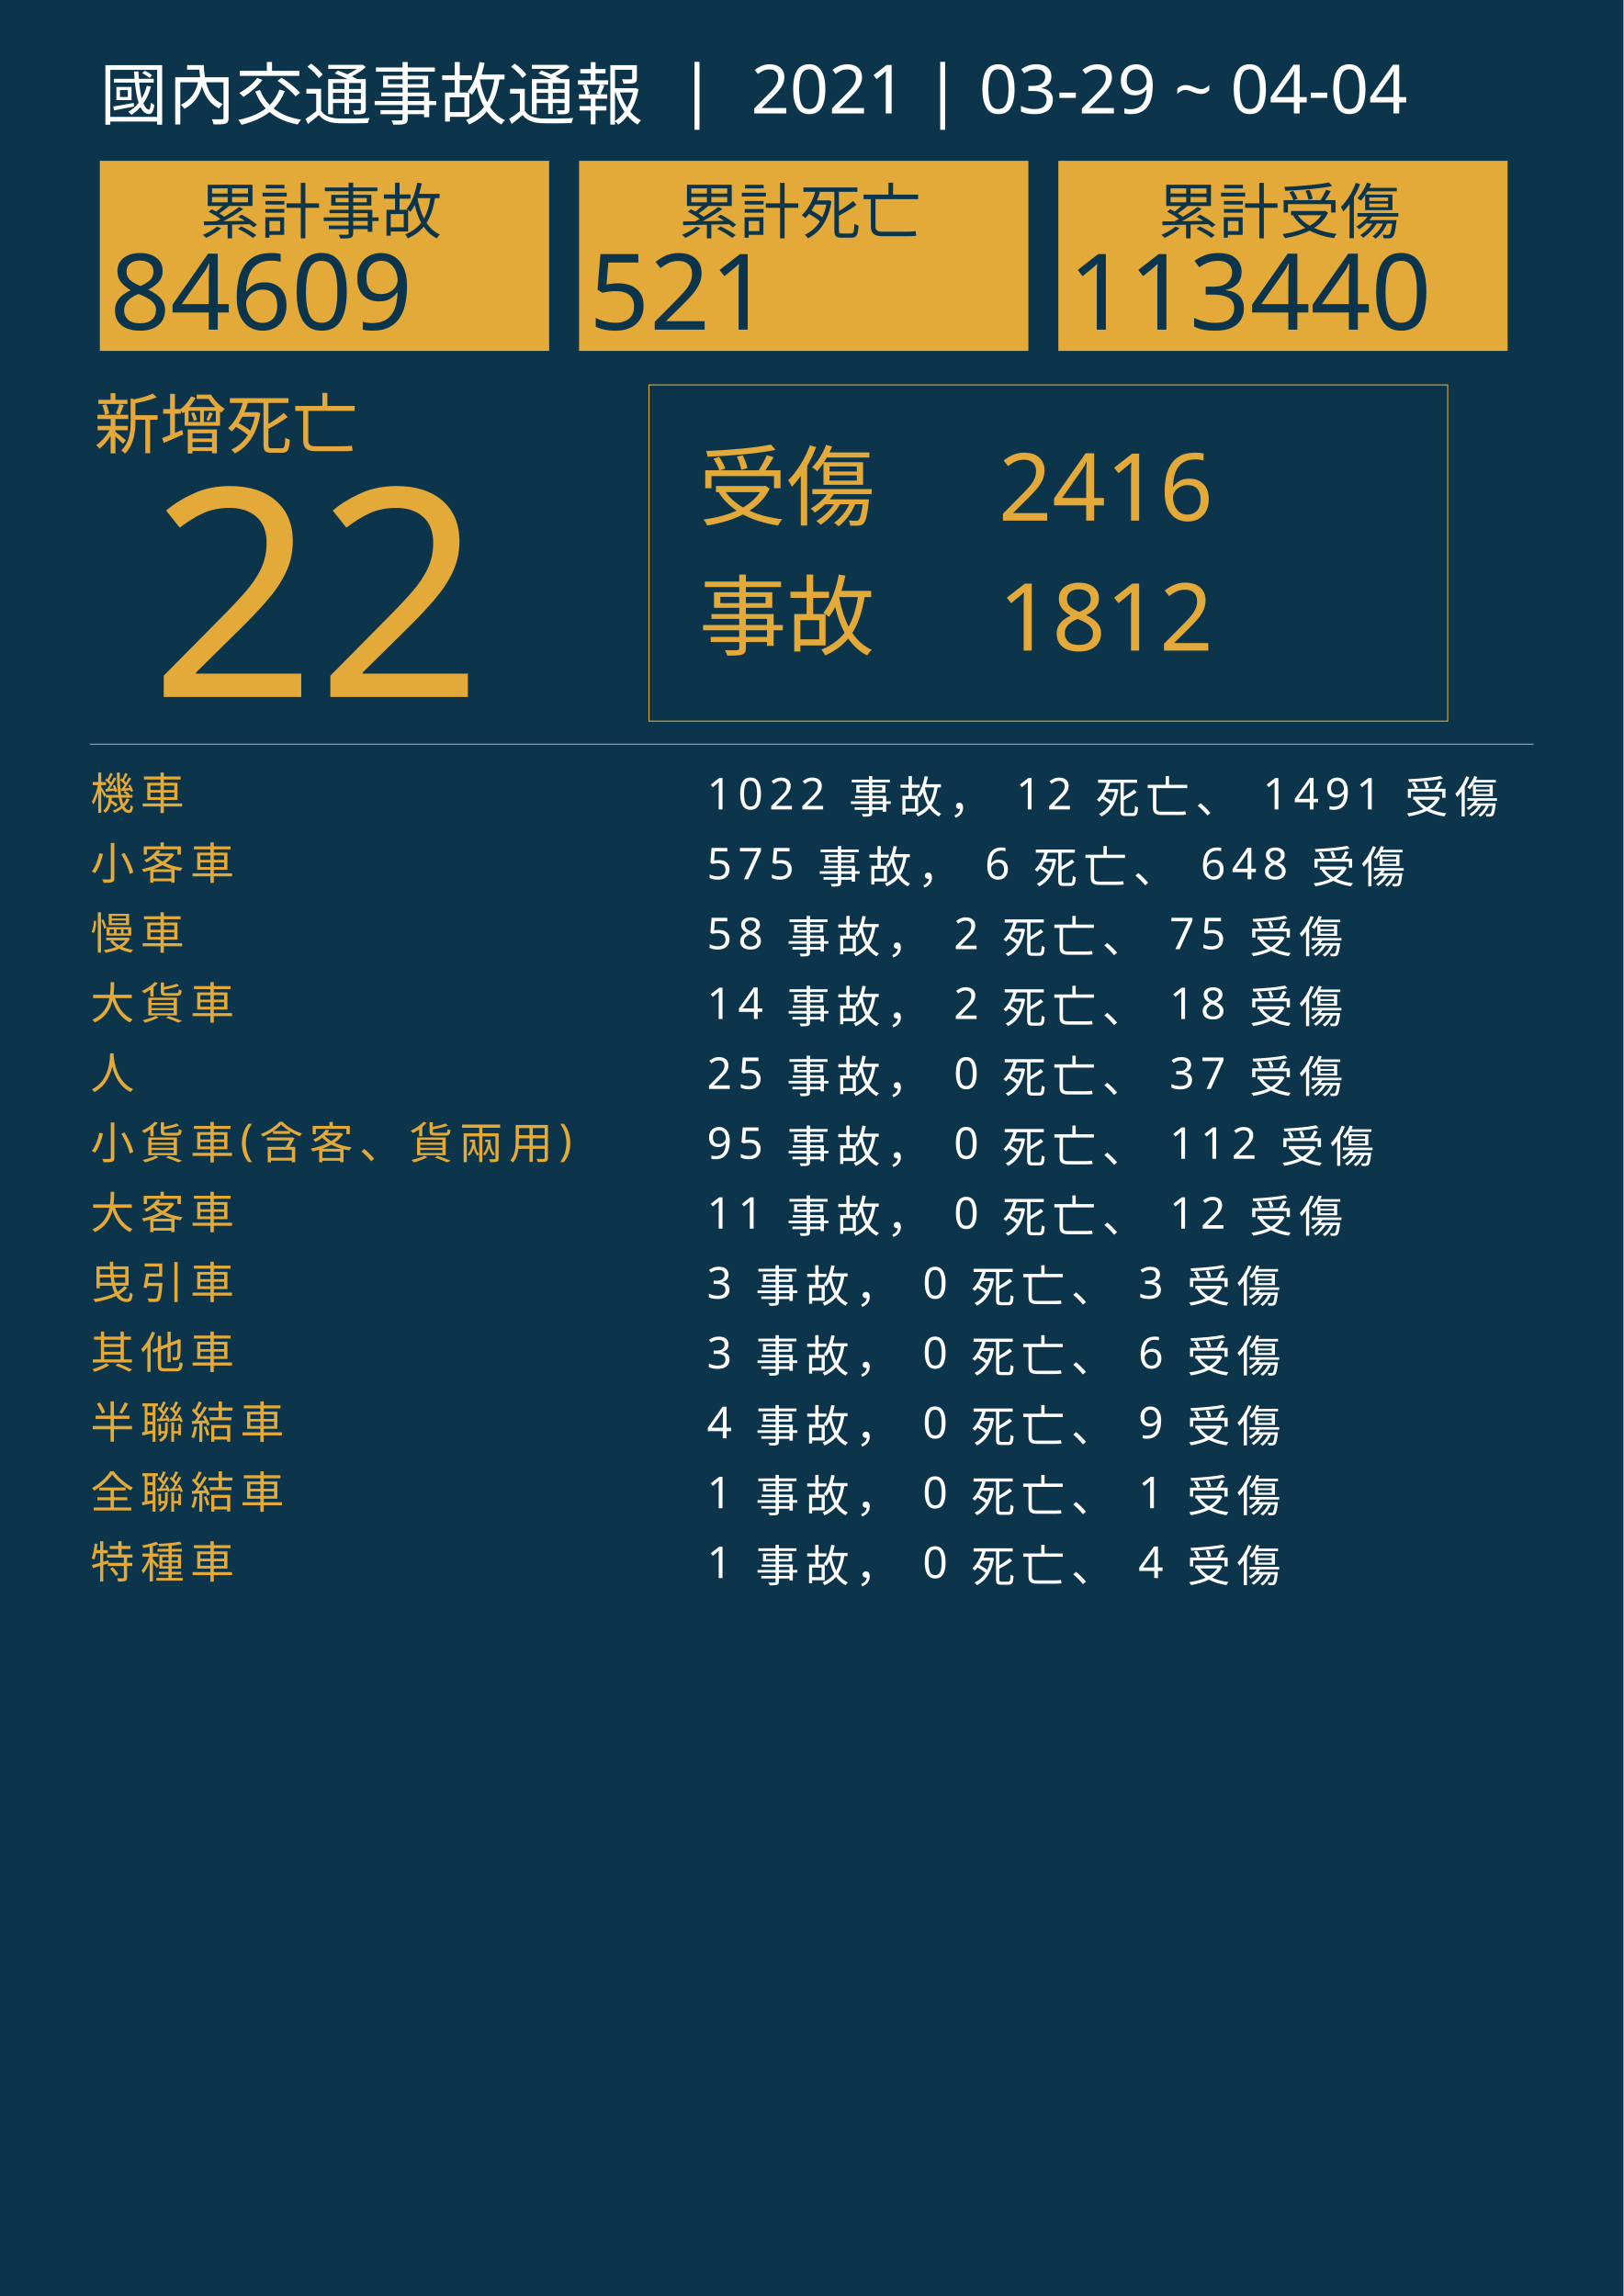
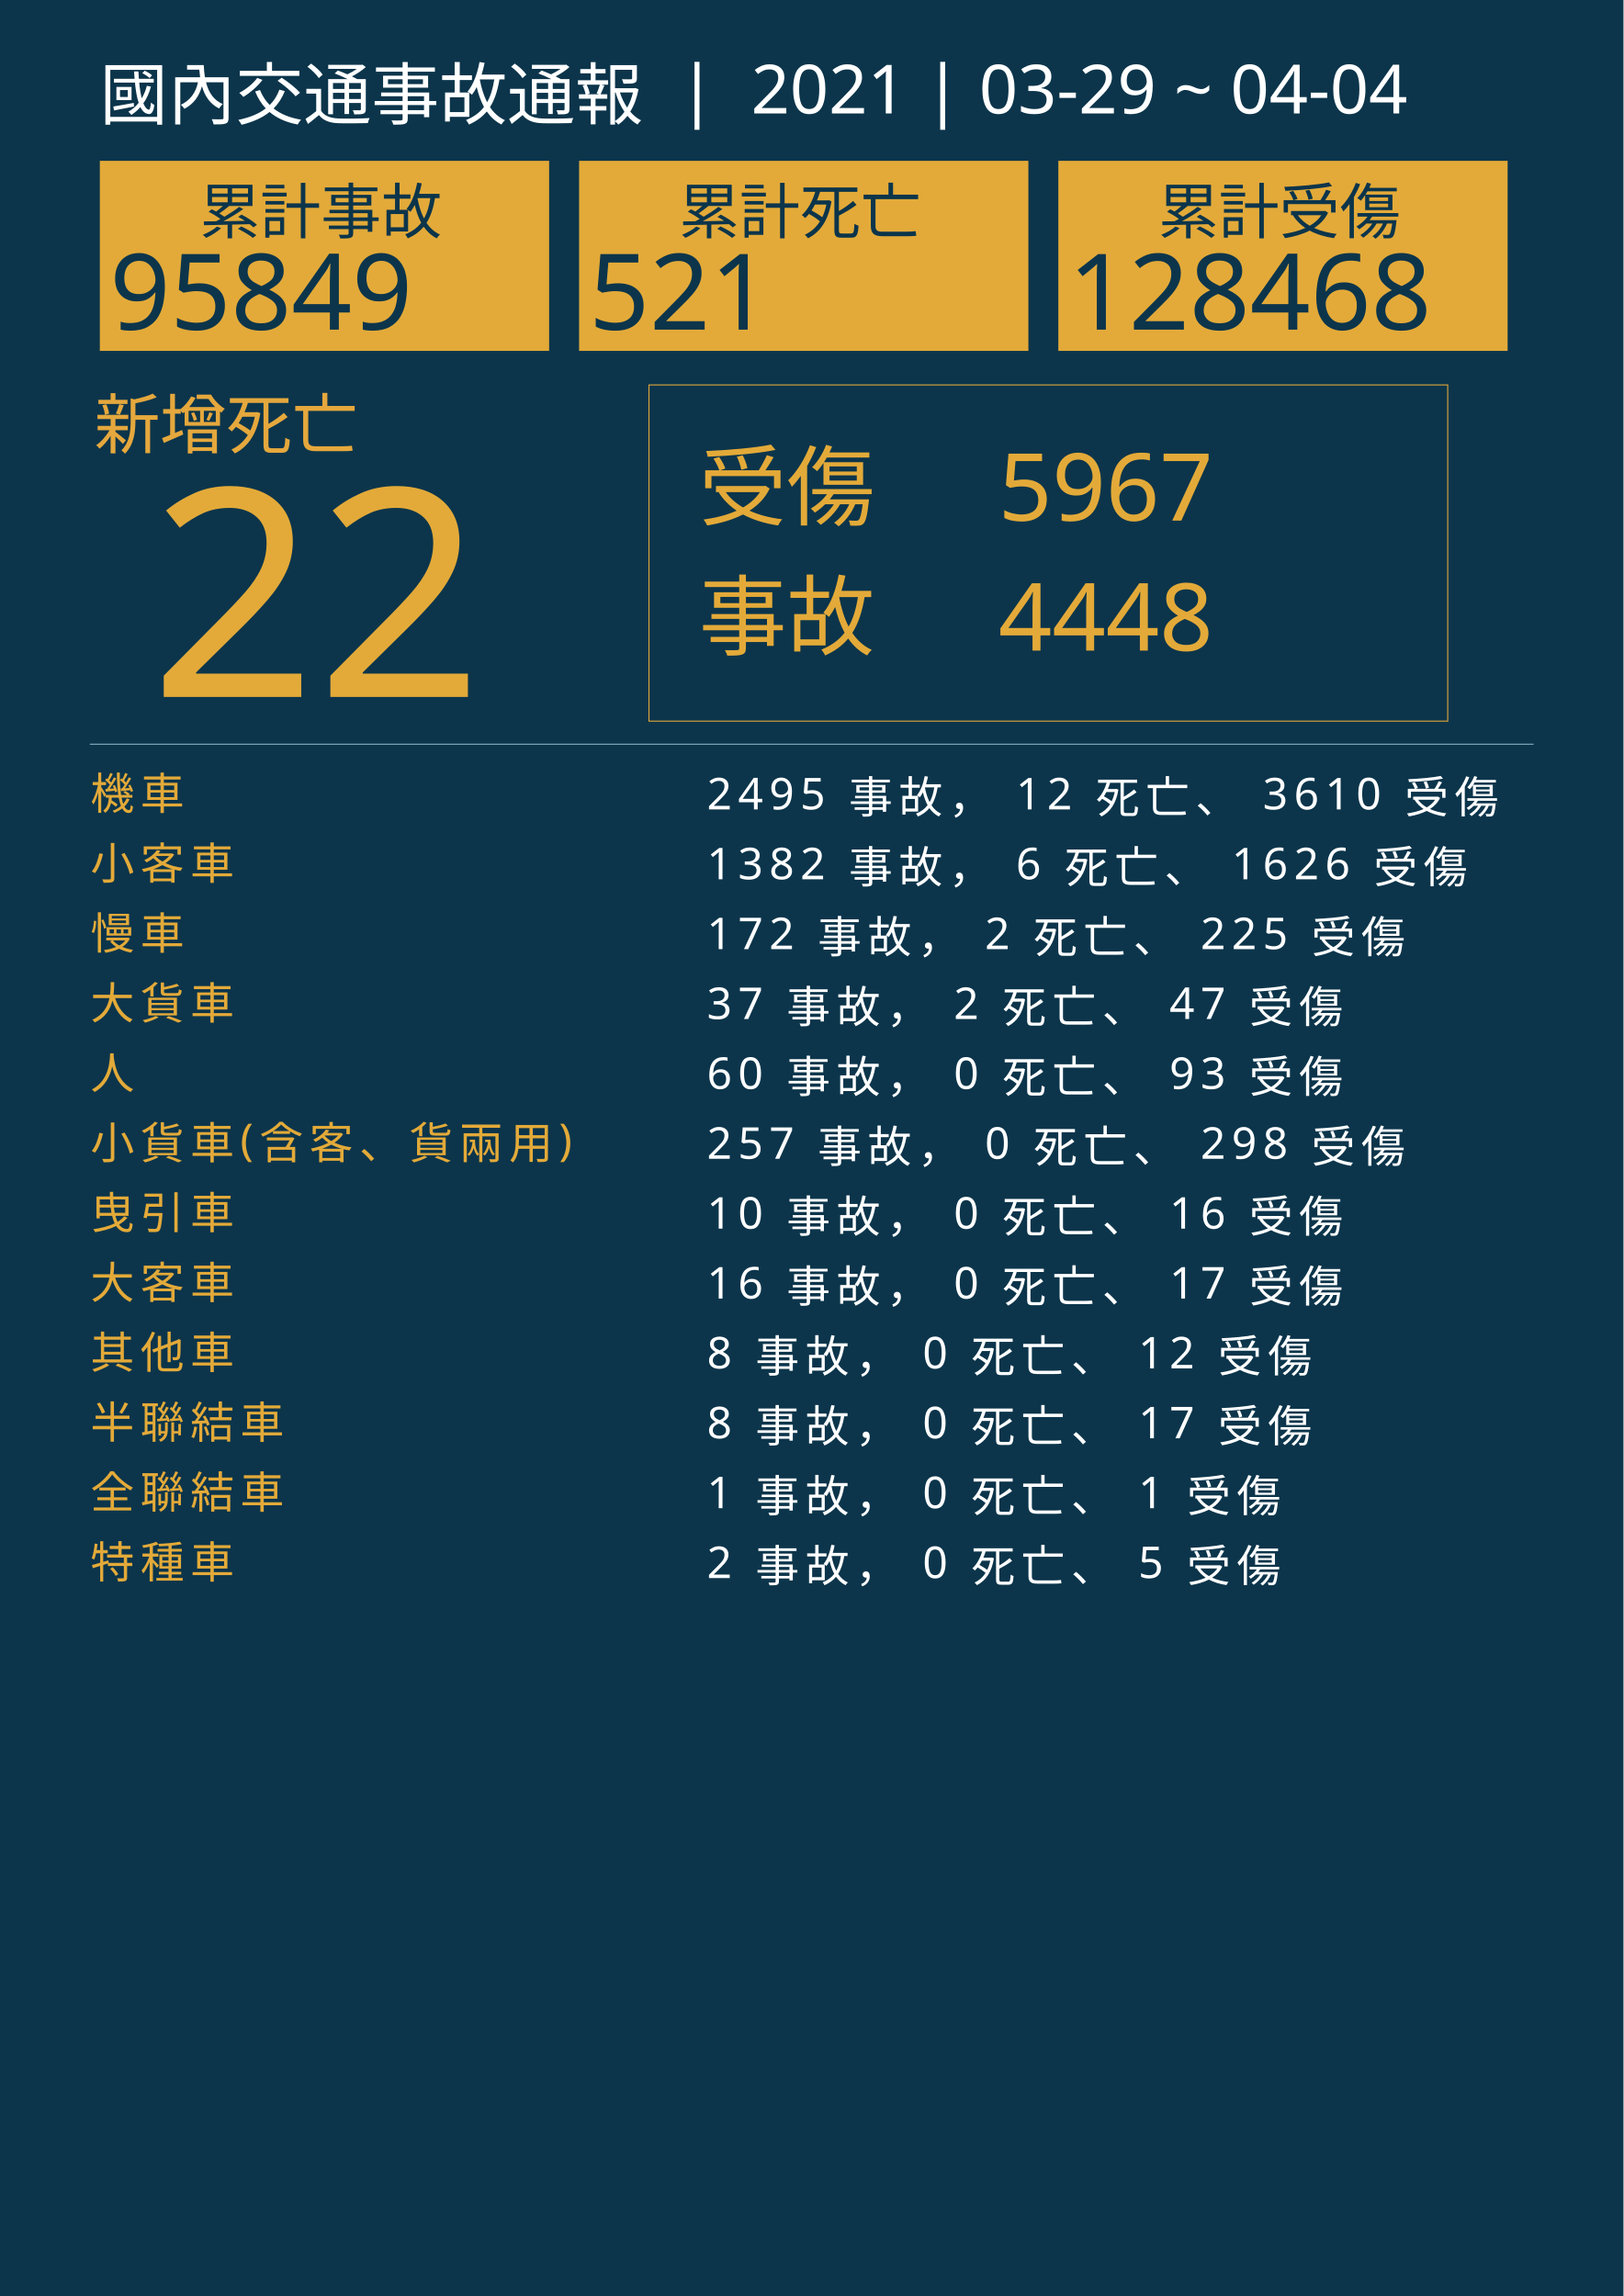
<svg xmlns="http://www.w3.org/2000/svg" version="1.1" id="圖層_1" x="0px" y="0px" viewBox="0 0 1626 2300" style="enable-background:new 0 0 1626 2300;" xml:space="preserve">
  <style type="text/css">
	.st0{fill:#0C354B;}
	.st1{fill:#E5A83D;}
	.st2{font-family:'NotoSansCJKtc-Bold-B5pc-H';}
	.st3{font-size:66px;}
	.st4{fill:#E3AA39;}
	.st5{font-family:'Arial-BoldMT';}
	.st6{font-size:291.776px;}
	.st7{fill:none;stroke:#E3AA39;stroke-miterlimit:10;}
	.st8{font-family:'NotoSansCJKtc-Light-B5pc-H';}
	.st9{font-size:88px;}
	.st10{font-family:'NotoSansCJKtc-Medium-B5pc-H';}
	.st11{font-size:94px;}
	.st12{fill:none;stroke:#8AAFC1;stroke-miterlimit:10;}
	.st13{font-size:60.649px;}
	.st14{font-size:106px;}
	.st15{fill:none;}
	.st16{font-size:44px;}
	.st17{letter-spacing:6;}
	.st18{fill:#FFFFFF;}
	.st19{letter-spacing:1;}
	.st20{font-size:68px;}
</style>
  <rect class="st0" width="1626" height="2300" />
  <text transform="matrix(1 0 0 1 94.5001 449.017)" class="st1 st2 st3">新增死亡</text>
  <g>
    <text transform="matrix(1 0 0 1 150 698.1412)" class="st4 st5 st6">22</text>
  </g>
  <g>
    <rect x="650" y="385.6" class="st7" width="800" height="336.8" />
    <g>
      <text transform="matrix(1 0 0 1 700 519.593)" class="st4 st8 st9">受傷</text>
-       <text transform="matrix(1 0 0 1 1000 521.5084)" class="st4 st10 st11">2416</text>
-       <text transform="matrix(1 0 0 1 1000 651.7274)" class="st4 st10 st11">1812</text>
+       <text transform="matrix(1 0 0 1 1000 521.5084)" class="st4 st10 st11">5967</text>
+       <text transform="matrix(1 0 0 1 1000 651.7274)" class="st4 st10 st11">4448</text>
      <text transform="matrix(1 0 0 1 700 649.4965)" class="st4 st8 st9">事故</text>
    </g>
  </g>
  <line class="st12" x1="90" y1="745.5" x2="1536" y2="745.5" />
  <g>
    <g>
      <rect x="100" y="161.1" class="st4" width="450" height="190.4" />
      <g>
        <text transform="matrix(1 0 0 1 200 233.9079)" class="st0 st10 st13">累計事故</text>
        <g>
-           <text transform="matrix(1 0 0 1 110 330.2121)" class="st0 st5 st14">84609</text>
+           <text transform="matrix(1 0 0 1 110 330.2121)" class="st0 st5 st14">95849</text>
        </g>
      </g>
    </g>
    <g>
      <rect x="580" y="161.1" class="st4" width="450" height="190.4" />
      <g>
        <text transform="matrix(1 0 0 1 680 233.908)" class="st0 st10 st13">累計死亡</text>
        <g>
          <text transform="matrix(1 0 0 1 590 330.2122)" class="st0 st5 st14">521</text>
        </g>
      </g>
    </g>
    <g>
      <rect x="1060" y="161.1" class="st4" width="450" height="190.4" />
      <g>
        <text transform="matrix(1 0 0 1 1160 233.908)" class="st0 st10 st13">累計受傷</text>
        <g>
-           <text transform="matrix(1 0 0 1 1070 330.2122)" class="st0 st5 st14">113440</text>
+           <text transform="matrix(1 0 0 1 1070 330.2122)" class="st0 st5 st14">128468</text>
        </g>
      </g>
    </g>
  </g>
  <rect x="90.6" y="772.1" class="st15" width="1141.8" height="314.8" />
  <text transform="matrix(1 0 0 1 90.5591 810.7965)">
    <tspan x="0" y="0" class="st4 st10 st16 st17">機車</tspan>
-     <tspan x="600" y="0" class="st18 st10 st16 st17"> 1022 事故， 12 死亡、 1491 受傷</tspan>
+     <tspan x="600" y="0" class="st18 st10 st16 st17"> 2495 事故， 12 死亡、 3610 受傷</tspan>
    <tspan x="0" y="70" class="st4 st10 st16 st17">小客車</tspan>
-     <tspan x="600" y="70" class="st18 st10 st16 st17"> 575 事故， 6 死亡、 648 受傷</tspan>
+     <tspan x="600" y="70" class="st18 st10 st16 st17"> 1382 事故， 6 死亡、 1626 受傷</tspan>
    <tspan x="0" y="140" class="st4 st10 st16 st17">慢車</tspan>
-     <tspan x="600" y="140" class="st18 st10 st16 st17"> 58 事故， 2 死亡、 75 受傷</tspan>
+     <tspan x="600" y="140" class="st18 st10 st16 st17"> 172 事故， 2 死亡、 225 受傷</tspan>
    <tspan x="0" y="210" class="st4 st10 st16 st17">大貨車</tspan>
-     <tspan x="600" y="210" class="st18 st10 st16 st17"> 14 事故， 2 死亡、 18 受傷</tspan>
+     <tspan x="600" y="210" class="st18 st10 st16 st17"> 37 事故， 2 死亡、 47 受傷</tspan>
    <tspan x="0" y="280" class="st4 st10 st16 st17">人</tspan>
-     <tspan x="600" y="280" class="st18 st10 st16 st17"> 25 事故， 0 死亡、 37 受傷</tspan>
+     <tspan x="600" y="280" class="st18 st10 st16 st17"> 60 事故， 0 死亡、 93 受傷</tspan>
    <tspan x="0" y="350" class="st4 st10 st16 st17">小貨車(含客、貨兩用)</tspan>
-     <tspan x="600" y="350" class="st18 st10 st16 st17"> 95 事故， 0 死亡、 112 受傷</tspan>
-     <tspan x="0" y="420" class="st4 st10 st16 st17">大客車</tspan>
-     <tspan x="600" y="420" class="st18 st10 st16 st17"> 11 事故， 0 死亡、 12 受傷</tspan>
-     <tspan x="0" y="490" class="st4 st10 st16 st17">曳引車</tspan>
-     <tspan x="600" y="490" class="st18 st10 st16 st17"> 3 事故， 0 死亡、 3 受傷</tspan>
+     <tspan x="600" y="350" class="st18 st10 st16 st17"> 257 事故， 0 死亡、 298 受傷</tspan>
+     <tspan x="0" y="420" class="st4 st10 st16 st17">曳引車</tspan>
+     <tspan x="600" y="420" class="st18 st10 st16 st17"> 10 事故， 0 死亡、 16 受傷</tspan>
+     <tspan x="0" y="490" class="st4 st10 st16 st17">大客車</tspan>
+     <tspan x="600" y="490" class="st18 st10 st16 st17"> 16 事故， 0 死亡、 17 受傷</tspan>
    <tspan x="0" y="560" class="st4 st10 st16 st17">其他車</tspan>
-     <tspan x="600" y="560" class="st18 st10 st16 st17"> 3 事故， 0 死亡、 6 受傷</tspan>
+     <tspan x="600" y="560" class="st18 st10 st16 st17"> 8 事故， 0 死亡、 12 受傷</tspan>
    <tspan x="0" y="630" class="st4 st10 st16 st17">半聯結車</tspan>
-     <tspan x="600" y="630" class="st18 st10 st16 st17"> 4 事故， 0 死亡、 9 受傷</tspan>
+     <tspan x="600" y="630" class="st18 st10 st16 st17"> 8 事故， 0 死亡、 17 受傷</tspan>
    <tspan x="0" y="700" class="st4 st10 st16 st17">全聯結車</tspan>
    <tspan x="600" y="700" class="st18 st10 st16 st17"> 1 事故， 0 死亡、 1 受傷</tspan>
    <tspan x="0" y="770" class="st4 st10 st16 st17">特種車</tspan>
-     <tspan x="600" y="770" class="st18 st10 st16 st17"> 1 事故， 0 死亡、 4 受傷</tspan>
+     <tspan x="600" y="770" class="st18 st10 st16 st17"> 2 事故， 0 死亡、 5 受傷</tspan>
  </text>
  <text transform="matrix(1 0 0 1 100 119.2712)" class="st18 st8 st20">國內交通事故通報  |  2021 | 03-29 ~ 04-04</text>
</svg>
